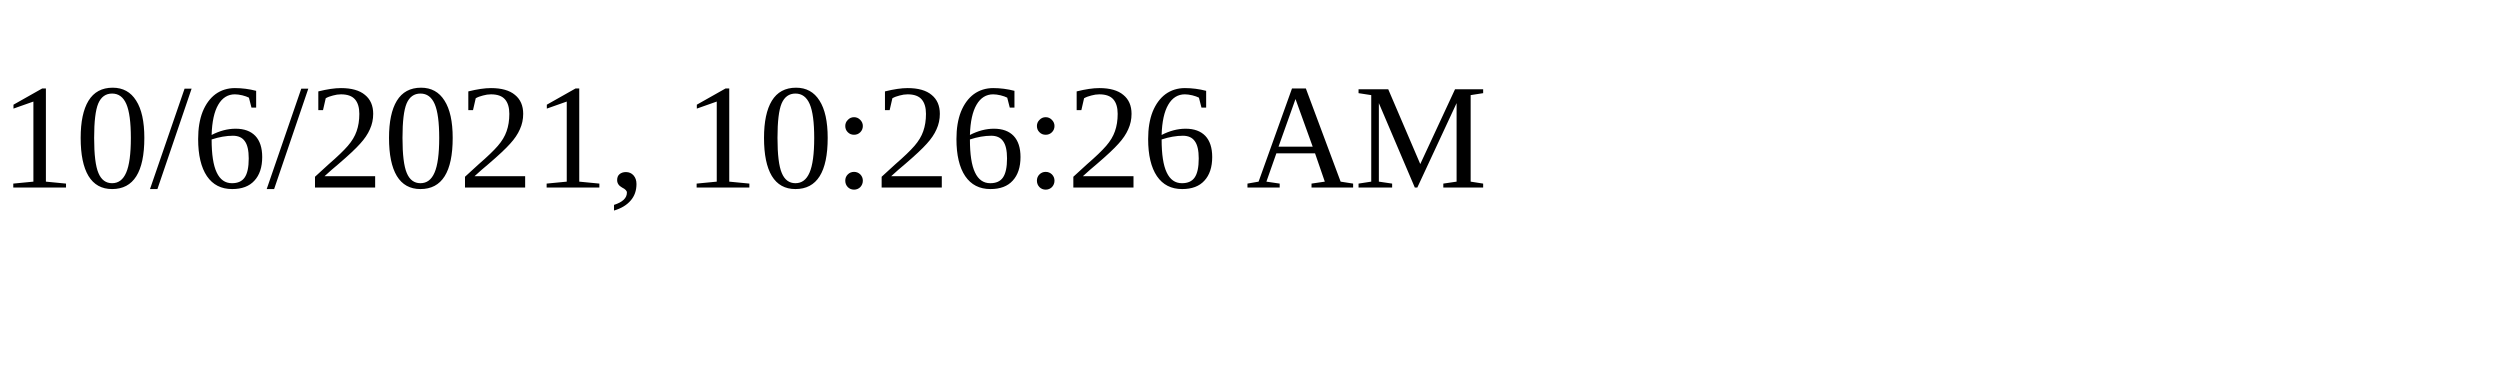
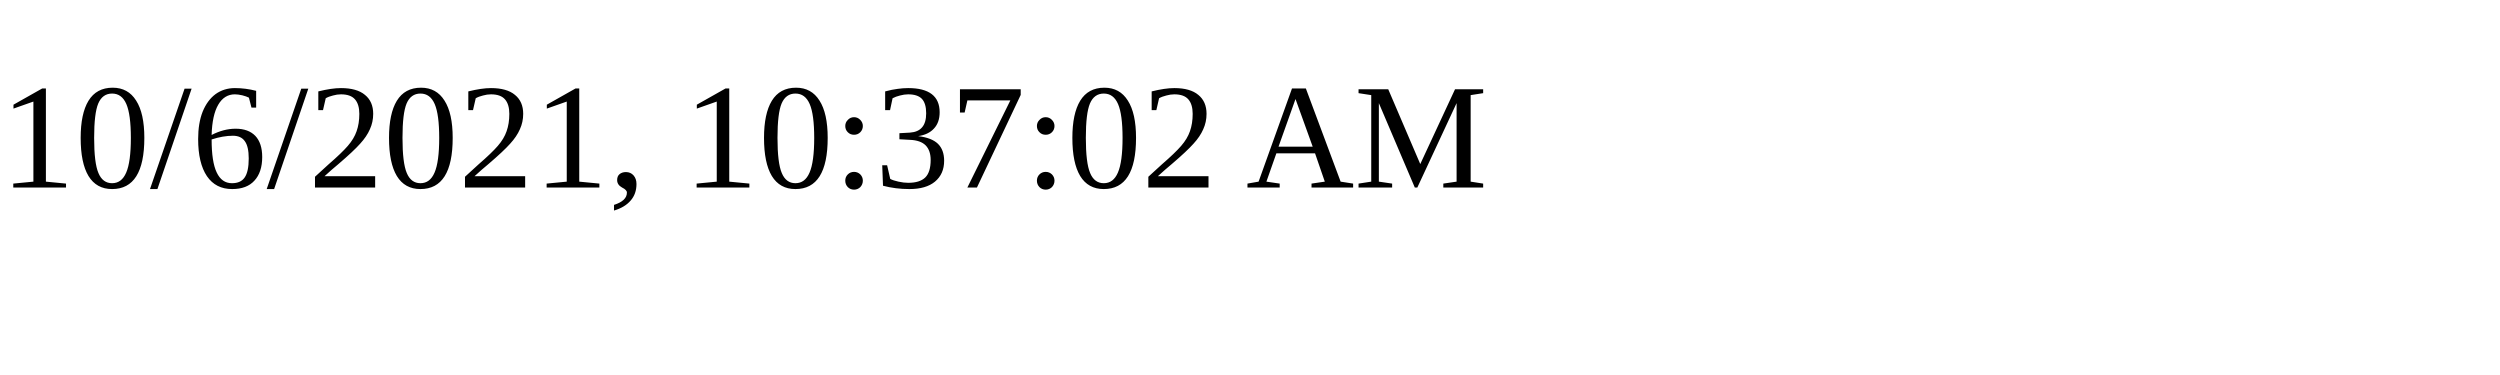
<svg xmlns="http://www.w3.org/2000/svg" height="30" width="200">
-   <text x="0" y="15">10/6/2021, 10:26:26 AM</text>
+   <text x="0" y="15">10/6/2021, 10:37:02 AM</text>
</svg>
